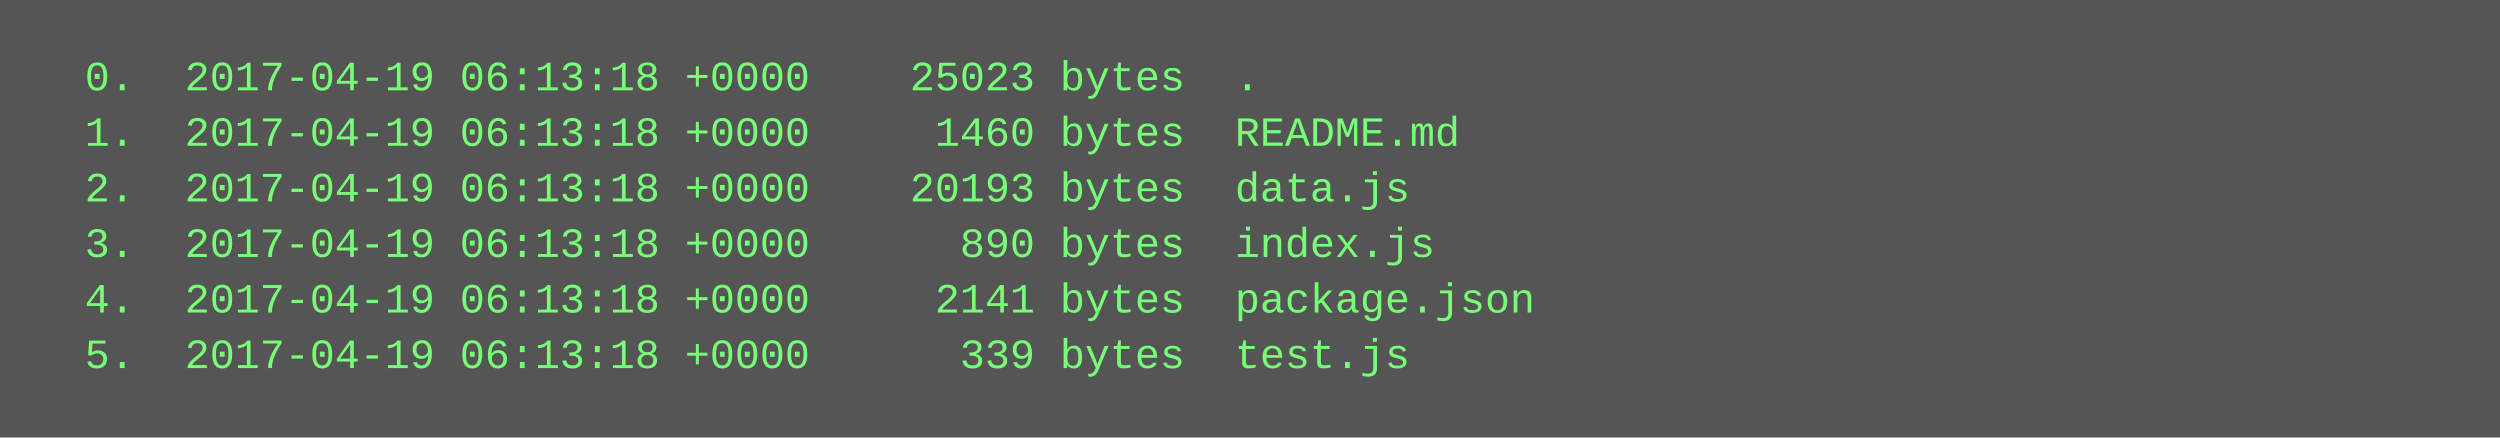
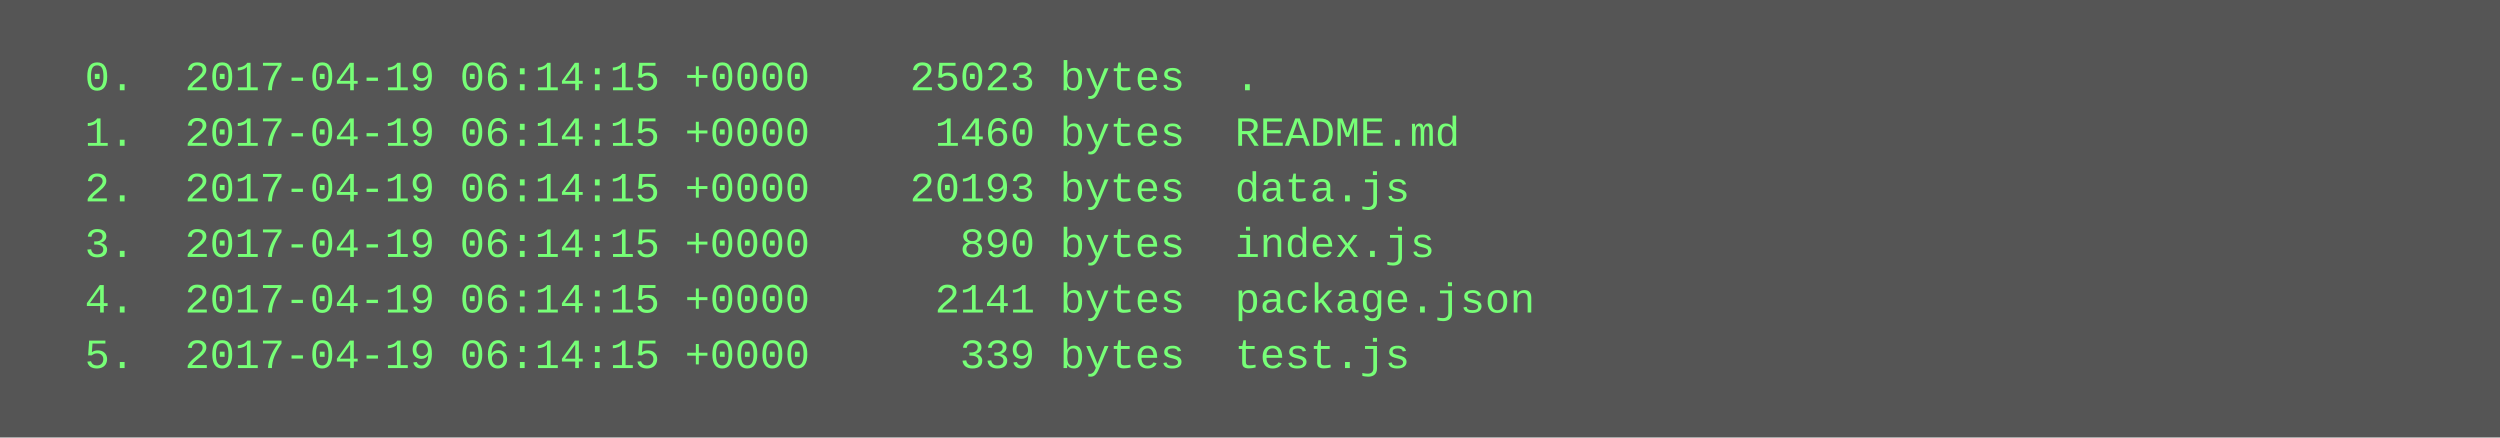
<svg xmlns="http://www.w3.org/2000/svg" height="126" width="720">
  <rect height="126" fill="#555" width="720" />
  <text fill="#7f7" font-family="Courier New" font-size="12" xml:space="preserve">
-     <tspan x="10" y="26">  0.  2017-04-19 06:13:18 +0000    25023 bytes  .</tspan>
-     <tspan x="10" y="42">  1.  2017-04-19 06:13:18 +0000     1460 bytes  README.md</tspan>
-     <tspan x="10" y="58">  2.  2017-04-19 06:13:18 +0000    20193 bytes  data.js</tspan>
-     <tspan x="10" y="74">  3.  2017-04-19 06:13:18 +0000      890 bytes  index.js</tspan>
-     <tspan x="10" y="90">  4.  2017-04-19 06:13:18 +0000     2141 bytes  package.json</tspan>
-     <tspan x="10" y="106">  5.  2017-04-19 06:13:18 +0000      339 bytes  test.js</tspan>
+     <tspan x="10" y="26">  0.  2017-04-19 06:14:15 +0000    25023 bytes  .</tspan>
+     <tspan x="10" y="42">  1.  2017-04-19 06:14:15 +0000     1460 bytes  README.md</tspan>
+     <tspan x="10" y="58">  2.  2017-04-19 06:14:15 +0000    20193 bytes  data.js</tspan>
+     <tspan x="10" y="74">  3.  2017-04-19 06:14:15 +0000      890 bytes  index.js</tspan>
+     <tspan x="10" y="90">  4.  2017-04-19 06:14:15 +0000     2141 bytes  package.json</tspan>
+     <tspan x="10" y="106">  5.  2017-04-19 06:14:15 +0000      339 bytes  test.js</tspan>
  </text>
</svg>
